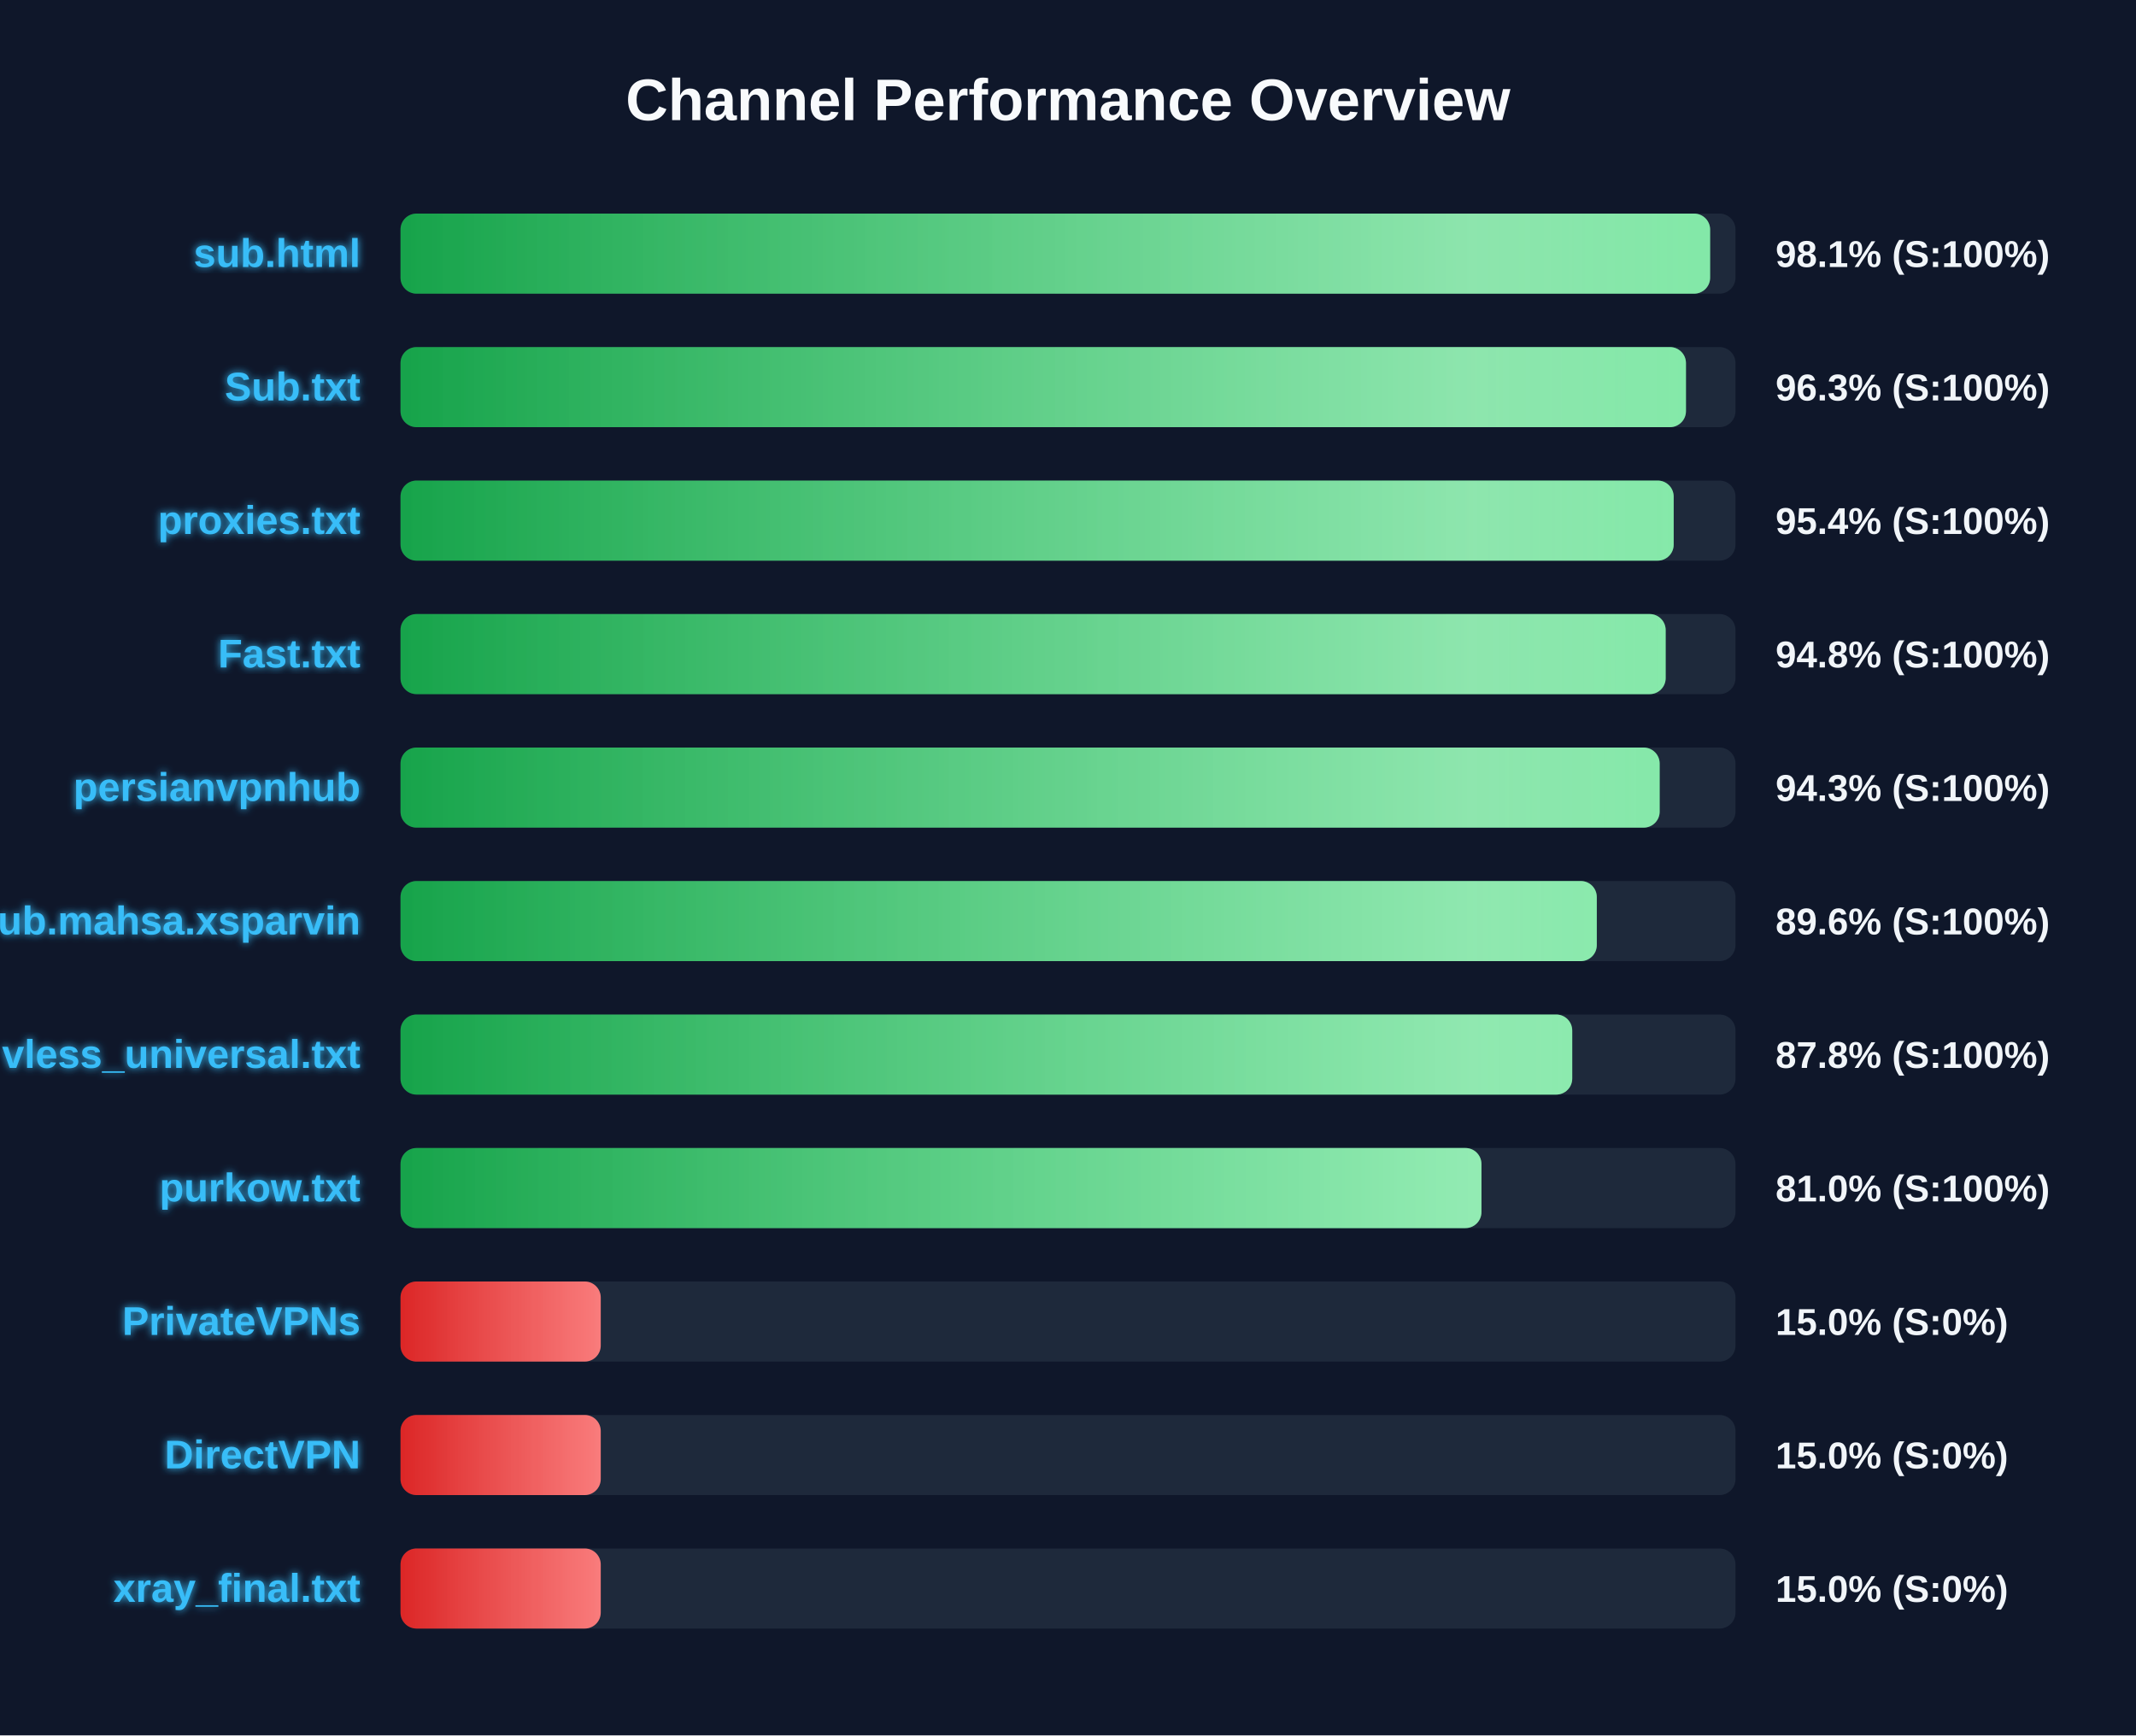
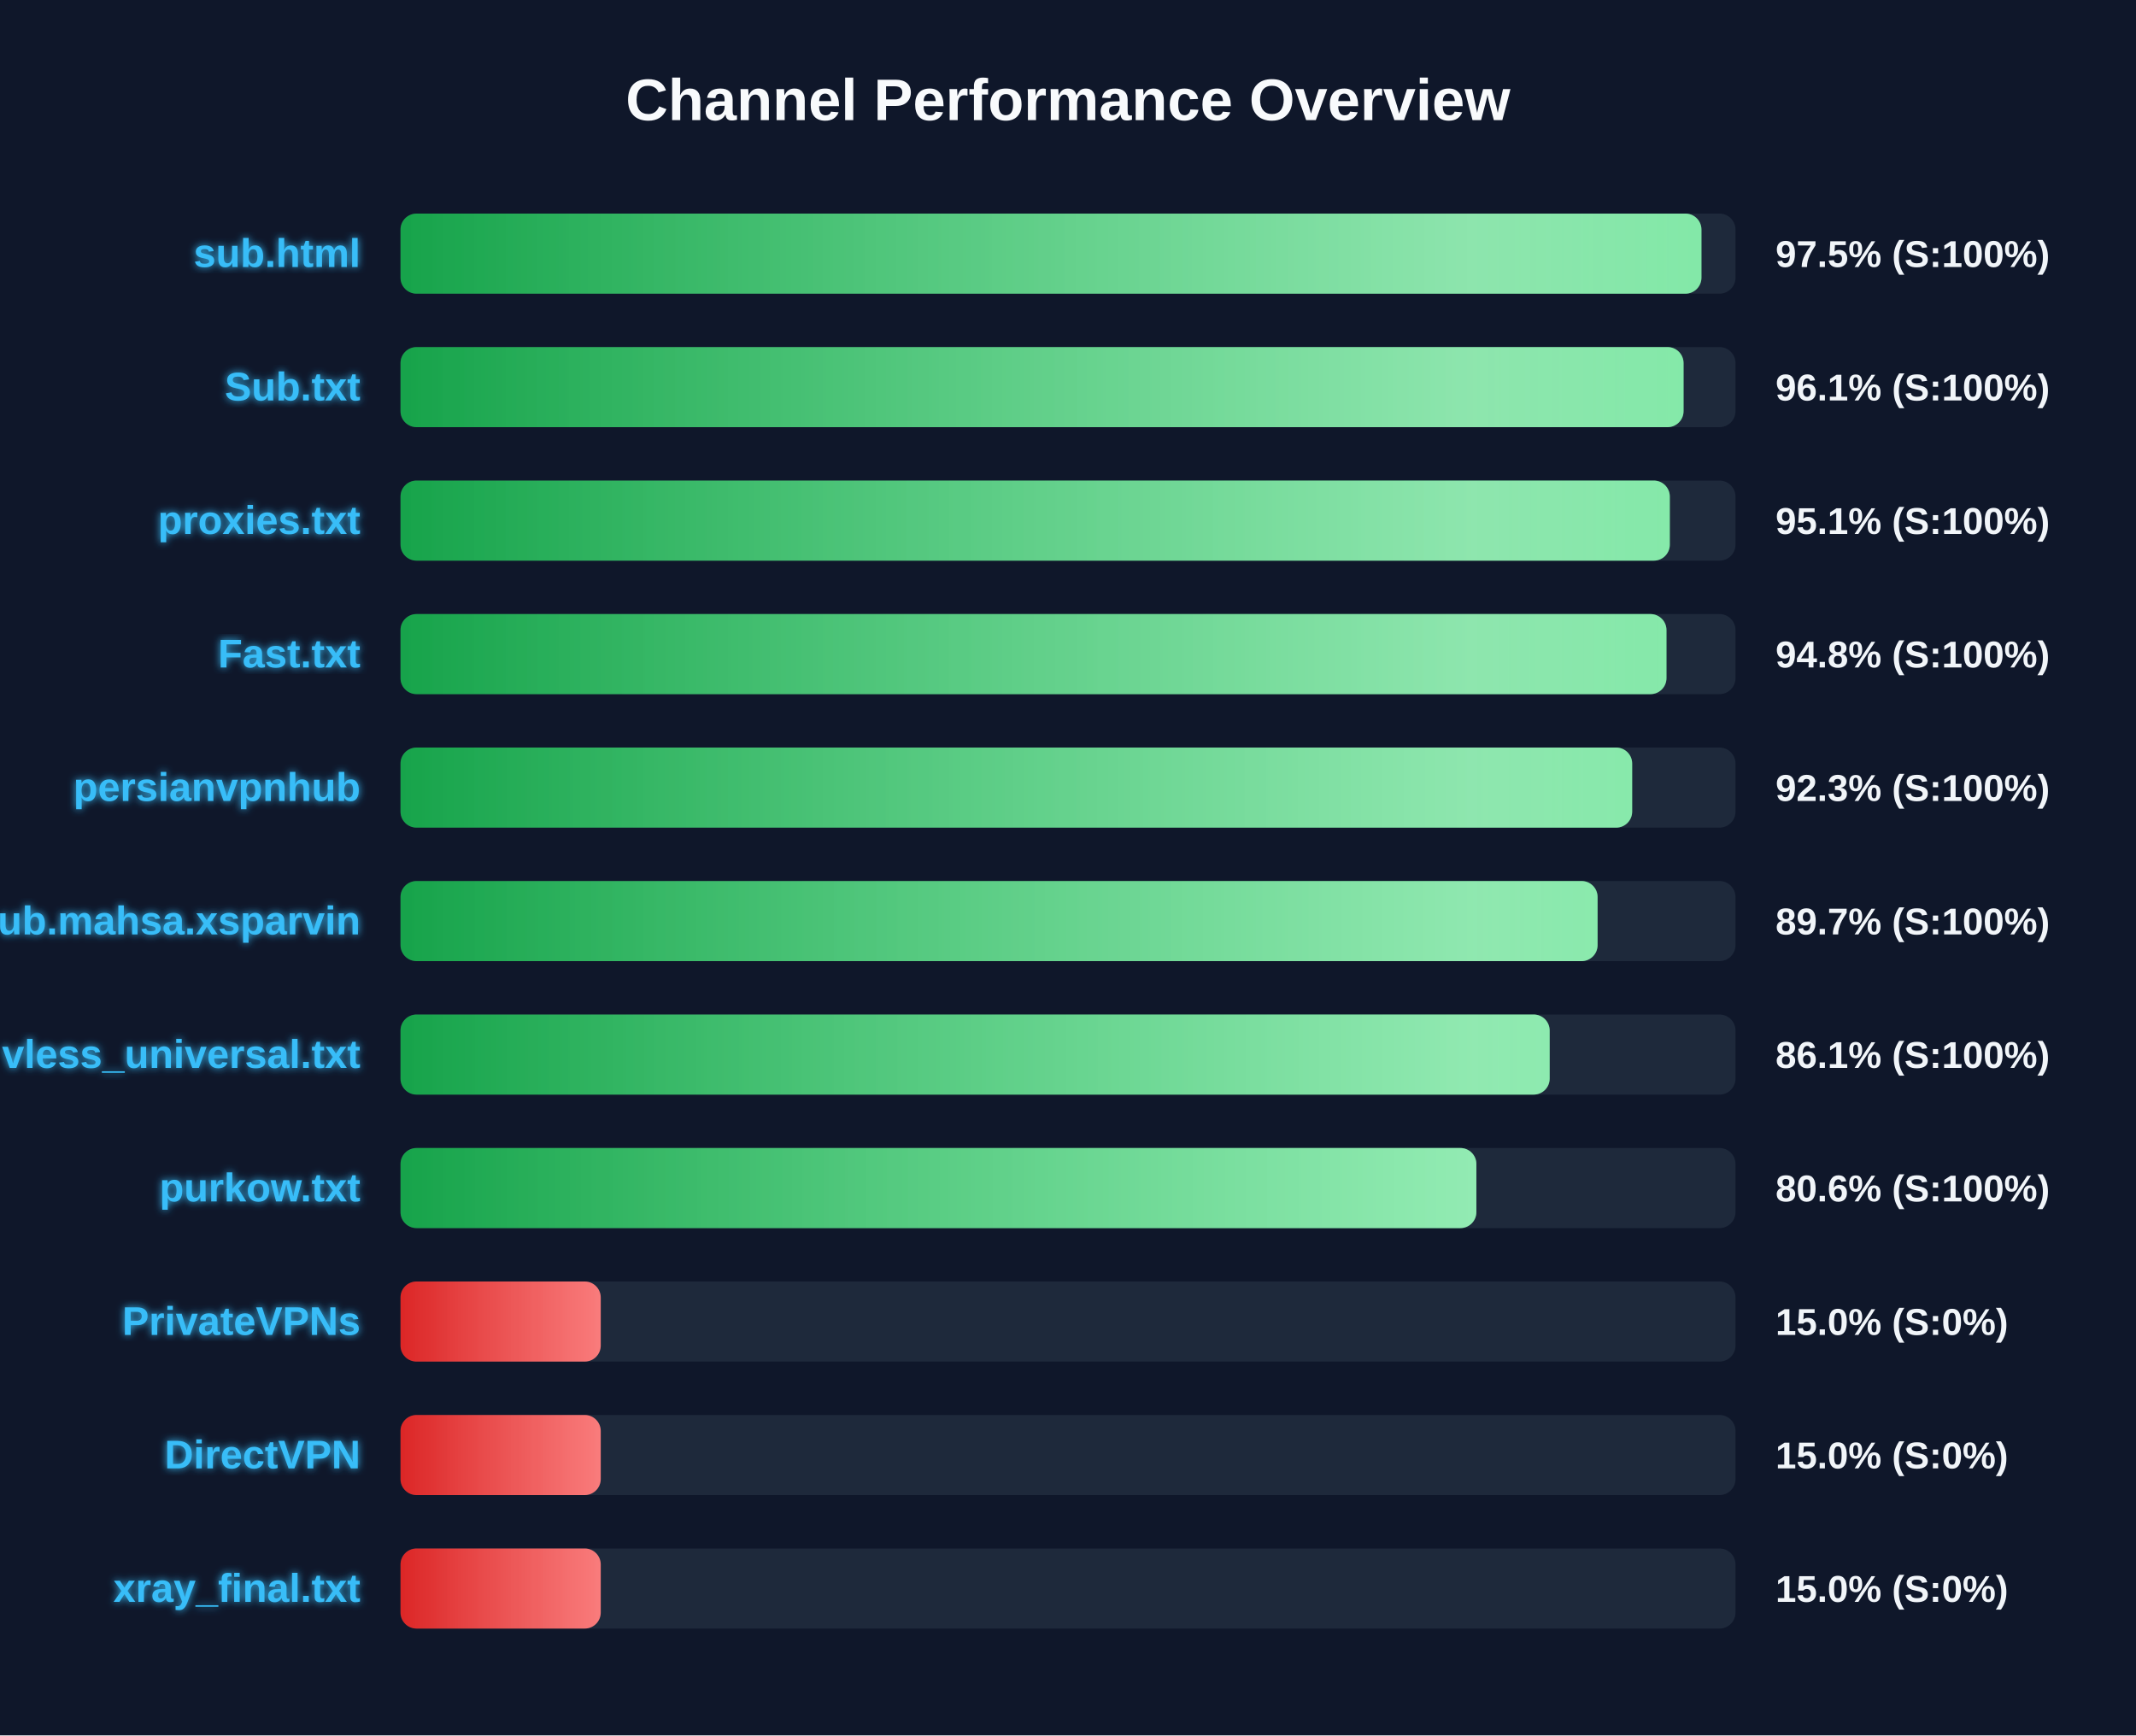
<svg xmlns="http://www.w3.org/2000/svg" width="800" height="650" version="1.1">
  <defs>
    <linearGradient id="grad-green" x1="0%" y1="0%" x2="100%" y2="0%">
      <stop offset="0%" stop-color="#16a34a" />
      <stop offset="100%" stop-color="#4ade80" />
    </linearGradient>
    <linearGradient id="grad-yellow" x1="0%" y1="0%" x2="100%" y2="0%">
      <stop offset="0%" stop-color="#ca8a04" />
      <stop offset="100%" stop-color="#fde047" />
    </linearGradient>
    <linearGradient id="grad-red" x1="0%" y1="0%" x2="100%" y2="0%">
      <stop offset="0%" stop-color="#dc2626" />
      <stop offset="100%" stop-color="#f87171" />
    </linearGradient>
    <linearGradient id="shimmer" x1="0%" y1="0%" x2="100%" y2="0%">
      <stop offset="0%" stop-color="rgba(255,255,255,0)" />
      <stop offset="50%" stop-color="rgba(255,255,255,0.4)" />
      <stop offset="100%" stop-color="rgba(255,255,255,0)" />
    </linearGradient>
    <filter id="glow" x="-20%" y="-20%" width="140%" height="140%">
      <feGaussianBlur stdDeviation="1.5" result="blur" />
      <feComposite in="SourceGraphic" in2="blur" operator="over" />
    </filter>
  </defs>
  <style>
        .bg-rect { fill: #0f172a; }
        .title { font: bold 22px 'Segoe UI', Arial, sans-serif; fill: #f8fafc; }
        .row { font: bold 15px 'Segoe UI', Arial, sans-serif; fill: #38bdf8; filter: url(#glow); }
        .score { font: bold 14px 'Segoe UI', Arial, sans-serif; fill: #f1f5f9; }
        @keyframes shimmer-anim {
            0% { transform: translateX(-100%); }
            100% { transform: translateX(200%); }
        }
        .shimmer-rect {
            animation: shimmer-anim 2.5s infinite linear;
        }
    </style>
  <rect width="100%" height="100%" class="bg-rect" />
  <text x="400" y="45" text-anchor="middle" class="title">Channel Performance Overview</text>
  <rect x="150" y="80" width="500" height="30" fill="#1e293b" rx="6" />
  <clipPath id="clip-0">
-     <rect x="150" y="80" width="490.5" height="30" rx="6" />
+     <rect x="150" y="80" width="487.25" height="30" rx="6" />
  </clipPath>
-   <rect x="150" y="80" width="490.5" height="30" fill="url(#grad-green)" rx="6" />
+   <rect x="150" y="80" width="487.25" height="30" fill="url(#grad-green)" rx="6" />
  <g clip-path="url(#clip-0)">
    <rect x="150" y="80" width="100%" height="30" fill="url(#shimmer)" class="shimmer-rect" />
  </g>
  <text x="135" y="100" text-anchor="end" class="row">sub.html</text>
-   <text x="665" y="100" text-anchor="start" class="score">98.1% (S:100%)</text>
+   <text x="665" y="100" text-anchor="start" class="score">97.5% (S:100%)</text>
  <rect x="150" y="130" width="500" height="30" fill="#1e293b" rx="6" />
  <clipPath id="clip-1">
-     <rect x="150" y="130" width="481.45" height="30" rx="6" />
+     <rect x="150" y="130" width="480.55" height="30" rx="6" />
  </clipPath>
-   <rect x="150" y="130" width="481.45" height="30" fill="url(#grad-green)" rx="6" />
+   <rect x="150" y="130" width="480.55" height="30" fill="url(#grad-green)" rx="6" />
  <g clip-path="url(#clip-1)">
    <rect x="150" y="130" width="100%" height="30" fill="url(#shimmer)" class="shimmer-rect" />
  </g>
  <text x="135" y="150" text-anchor="end" class="row">Sub.txt</text>
-   <text x="665" y="150" text-anchor="start" class="score">96.3% (S:100%)</text>
+   <text x="665" y="150" text-anchor="start" class="score">96.1% (S:100%)</text>
  <rect x="150" y="180" width="500" height="30" fill="#1e293b" rx="6" />
  <clipPath id="clip-2">
-     <rect x="150" y="180" width="476.85" height="30" rx="6" />
+     <rect x="150" y="180" width="475.4" height="30" rx="6" />
  </clipPath>
-   <rect x="150" y="180" width="476.85" height="30" fill="url(#grad-green)" rx="6" />
+   <rect x="150" y="180" width="475.4" height="30" fill="url(#grad-green)" rx="6" />
  <g clip-path="url(#clip-2)">
    <rect x="150" y="180" width="100%" height="30" fill="url(#shimmer)" class="shimmer-rect" />
  </g>
  <text x="135" y="200" text-anchor="end" class="row">proxies.txt</text>
-   <text x="665" y="200" text-anchor="start" class="score">95.4% (S:100%)</text>
+   <text x="665" y="200" text-anchor="start" class="score">95.1% (S:100%)</text>
  <rect x="150" y="230" width="500" height="30" fill="#1e293b" rx="6" />
  <clipPath id="clip-3">
-     <rect x="150" y="230" width="473.85" height="30" rx="6" />
+     <rect x="150" y="230" width="474.15" height="30" rx="6" />
  </clipPath>
-   <rect x="150" y="230" width="473.85" height="30" fill="url(#grad-green)" rx="6" />
+   <rect x="150" y="230" width="474.15" height="30" fill="url(#grad-green)" rx="6" />
  <g clip-path="url(#clip-3)">
    <rect x="150" y="230" width="100%" height="30" fill="url(#shimmer)" class="shimmer-rect" />
  </g>
  <text x="135" y="250" text-anchor="end" class="row">Fast.txt</text>
  <text x="665" y="250" text-anchor="start" class="score">94.8% (S:100%)</text>
  <rect x="150" y="280" width="500" height="30" fill="#1e293b" rx="6" />
  <clipPath id="clip-4">
-     <rect x="150" y="280" width="471.6" height="30" rx="6" />
+     <rect x="150" y="280" width="461.3" height="30" rx="6" />
  </clipPath>
-   <rect x="150" y="280" width="471.6" height="30" fill="url(#grad-green)" rx="6" />
+   <rect x="150" y="280" width="461.3" height="30" fill="url(#grad-green)" rx="6" />
  <g clip-path="url(#clip-4)">
    <rect x="150" y="280" width="100%" height="30" fill="url(#shimmer)" class="shimmer-rect" />
  </g>
  <text x="135" y="300" text-anchor="end" class="row">persianvpnhub</text>
-   <text x="665" y="300" text-anchor="start" class="score">94.3% (S:100%)</text>
+   <text x="665" y="300" text-anchor="start" class="score">92.3% (S:100%)</text>
  <rect x="150" y="330" width="500" height="30" fill="#1e293b" rx="6" />
  <clipPath id="clip-5">
-     <rect x="150" y="330" width="448.05" height="30" rx="6" />
+     <rect x="150" y="330" width="448.35" height="30" rx="6" />
  </clipPath>
-   <rect x="150" y="330" width="448.05" height="30" fill="url(#grad-green)" rx="6" />
+   <rect x="150" y="330" width="448.35" height="30" fill="url(#grad-green)" rx="6" />
  <g clip-path="url(#clip-5)">
    <rect x="150" y="330" width="100%" height="30" fill="url(#shimmer)" class="shimmer-rect" />
  </g>
  <text x="135" y="350" text-anchor="end" class="row">Sub.mahsa.xsparvin</text>
-   <text x="665" y="350" text-anchor="start" class="score">89.6% (S:100%)</text>
+   <text x="665" y="350" text-anchor="start" class="score">89.7% (S:100%)</text>
  <rect x="150" y="380" width="500" height="30" fill="#1e293b" rx="6" />
  <clipPath id="clip-6">
-     <rect x="150" y="380" width="438.85" height="30" rx="6" />
+     <rect x="150" y="380" width="430.4" height="30" rx="6" />
  </clipPath>
-   <rect x="150" y="380" width="438.85" height="30" fill="url(#grad-green)" rx="6" />
+   <rect x="150" y="380" width="430.4" height="30" fill="url(#grad-green)" rx="6" />
  <g clip-path="url(#clip-6)">
    <rect x="150" y="380" width="100%" height="30" fill="url(#shimmer)" class="shimmer-rect" />
  </g>
  <text x="135" y="400" text-anchor="end" class="row">vless_universal.txt</text>
-   <text x="665" y="400" text-anchor="start" class="score">87.8% (S:100%)</text>
+   <text x="665" y="400" text-anchor="start" class="score">86.1% (S:100%)</text>
  <rect x="150" y="430" width="500" height="30" fill="#1e293b" rx="6" />
  <clipPath id="clip-7">
-     <rect x="150" y="430" width="404.85" height="30" rx="6" />
+     <rect x="150" y="430" width="402.95" height="30" rx="6" />
  </clipPath>
-   <rect x="150" y="430" width="404.85" height="30" fill="url(#grad-green)" rx="6" />
+   <rect x="150" y="430" width="402.95" height="30" fill="url(#grad-green)" rx="6" />
  <g clip-path="url(#clip-7)">
    <rect x="150" y="430" width="100%" height="30" fill="url(#shimmer)" class="shimmer-rect" />
  </g>
  <text x="135" y="450" text-anchor="end" class="row">purkow.txt</text>
-   <text x="665" y="450" text-anchor="start" class="score">81.0% (S:100%)</text>
+   <text x="665" y="450" text-anchor="start" class="score">80.6% (S:100%)</text>
  <rect x="150" y="480" width="500" height="30" fill="#1e293b" rx="6" />
  <clipPath id="clip-8">
    <rect x="150" y="480" width="75.0" height="30" rx="6" />
  </clipPath>
  <rect x="150" y="480" width="75.0" height="30" fill="url(#grad-red)" rx="6" />
  <g clip-path="url(#clip-8)">
    <rect x="150" y="480" width="100%" height="30" fill="url(#shimmer)" class="shimmer-rect" />
  </g>
  <text x="135" y="500" text-anchor="end" class="row">PrivateVPNs</text>
  <text x="665" y="500" text-anchor="start" class="score">15.0% (S:0%)</text>
  <rect x="150" y="530" width="500" height="30" fill="#1e293b" rx="6" />
  <clipPath id="clip-9">
    <rect x="150" y="530" width="75.0" height="30" rx="6" />
  </clipPath>
  <rect x="150" y="530" width="75.0" height="30" fill="url(#grad-red)" rx="6" />
  <g clip-path="url(#clip-9)">
    <rect x="150" y="530" width="100%" height="30" fill="url(#shimmer)" class="shimmer-rect" />
  </g>
  <text x="135" y="550" text-anchor="end" class="row">DirectVPN</text>
  <text x="665" y="550" text-anchor="start" class="score">15.0% (S:0%)</text>
  <rect x="150" y="580" width="500" height="30" fill="#1e293b" rx="6" />
  <clipPath id="clip-10">
    <rect x="150" y="580" width="75.0" height="30" rx="6" />
  </clipPath>
  <rect x="150" y="580" width="75.0" height="30" fill="url(#grad-red)" rx="6" />
  <g clip-path="url(#clip-10)">
    <rect x="150" y="580" width="100%" height="30" fill="url(#shimmer)" class="shimmer-rect" />
  </g>
  <text x="135" y="600" text-anchor="end" class="row">xray_final.txt</text>
  <text x="665" y="600" text-anchor="start" class="score">15.0% (S:0%)</text>
</svg>
